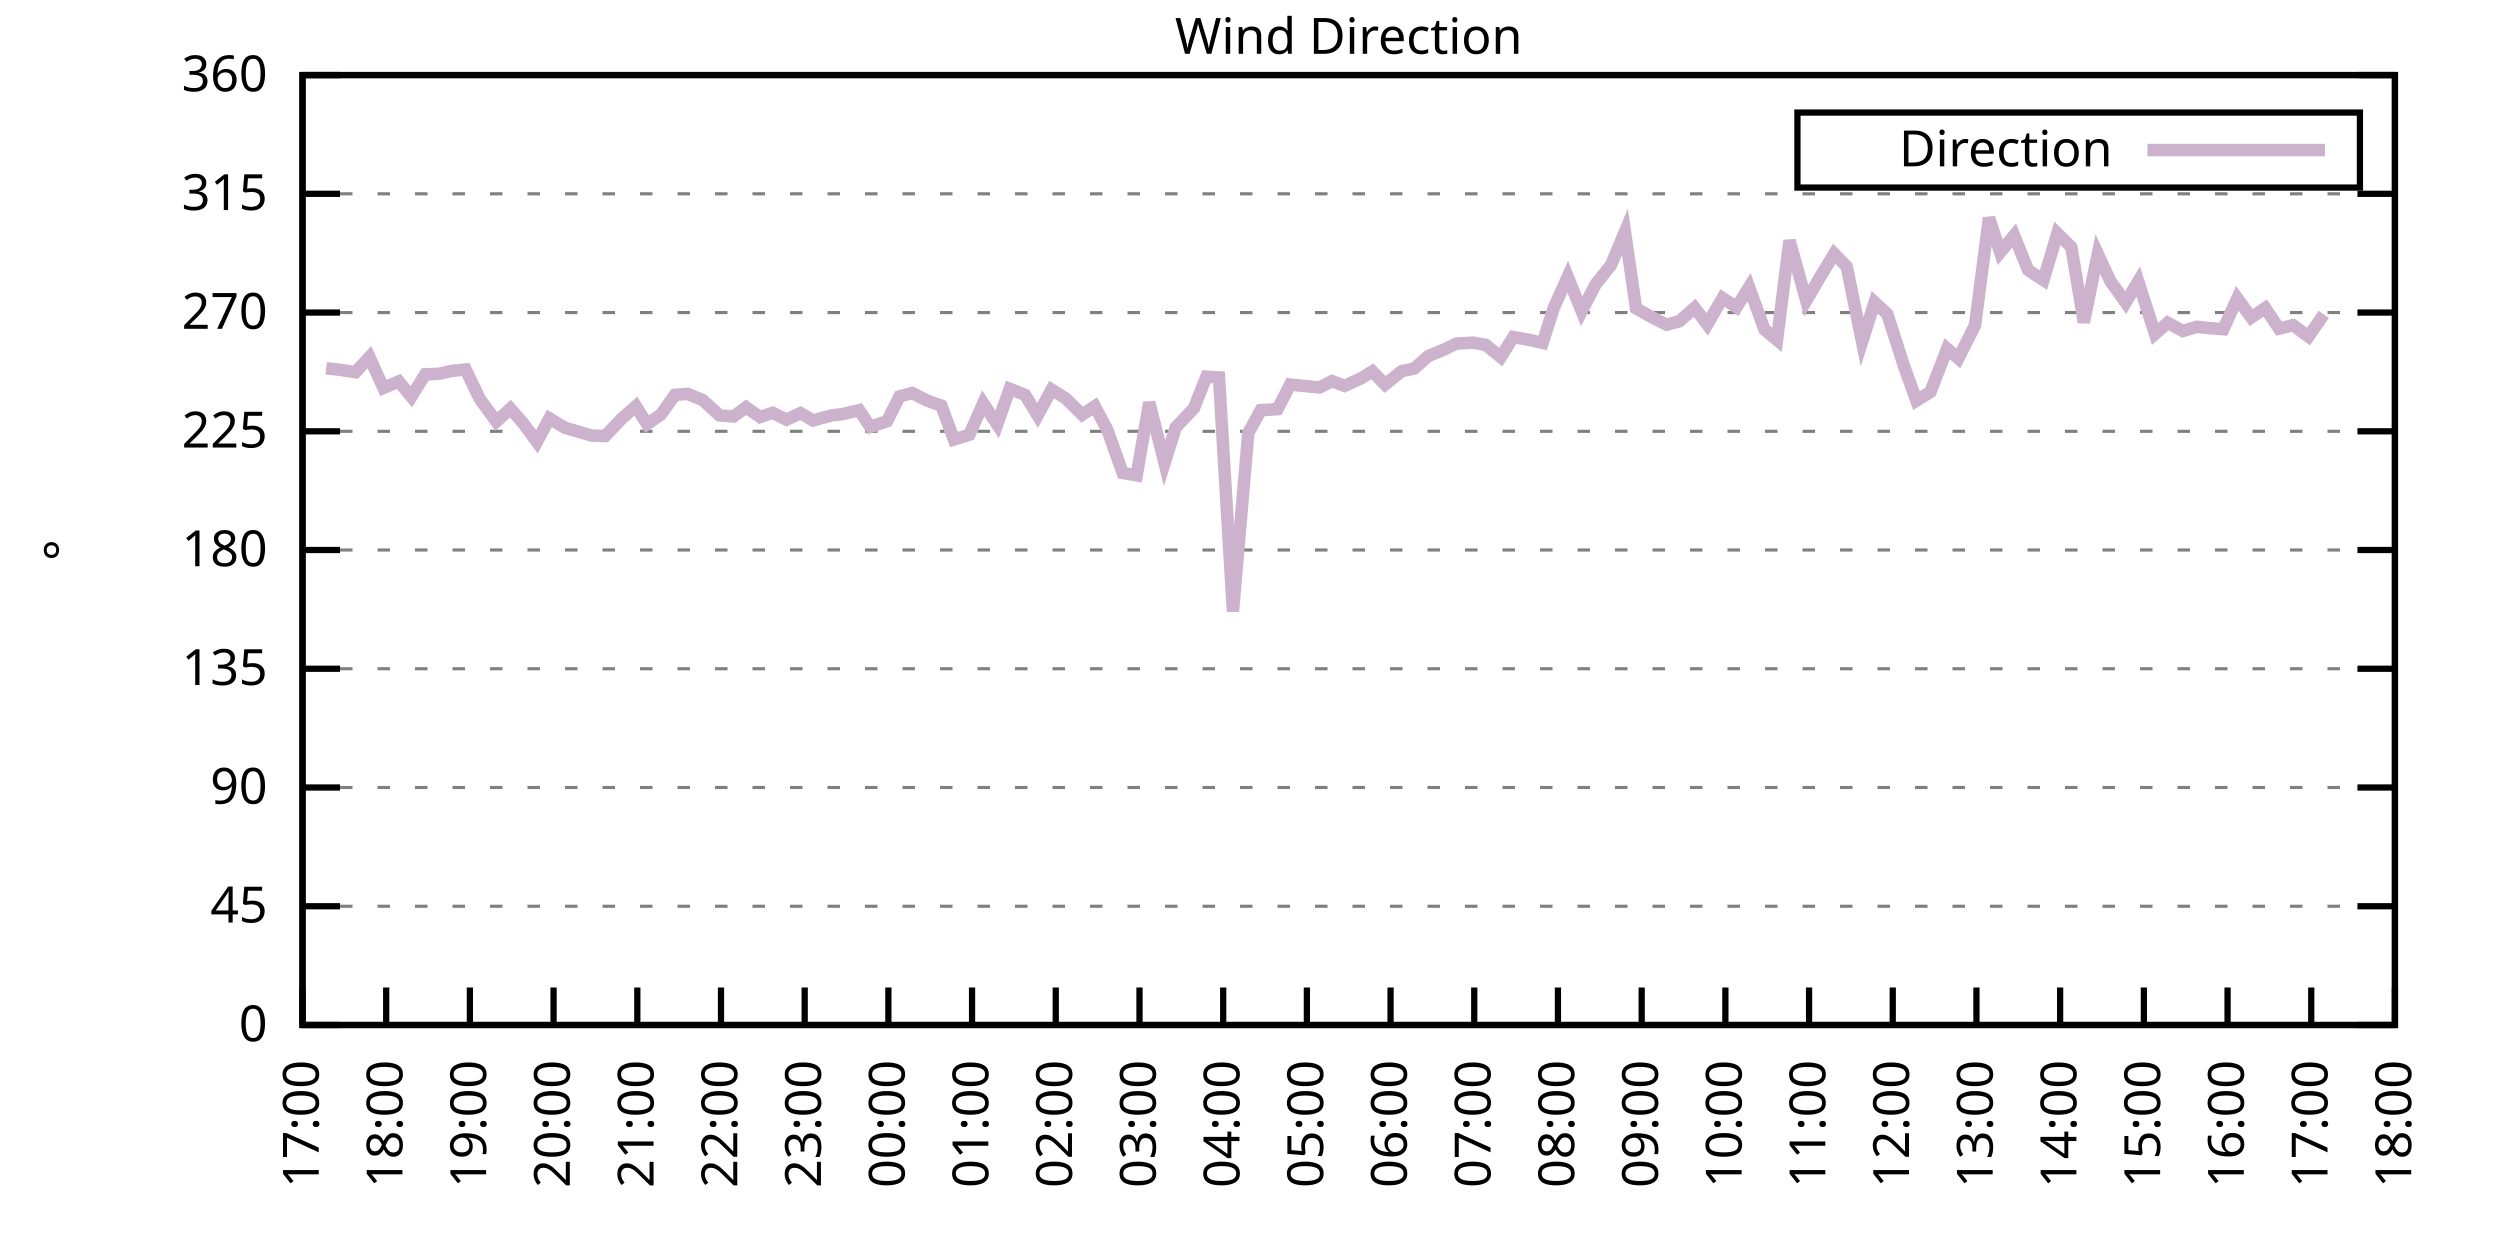
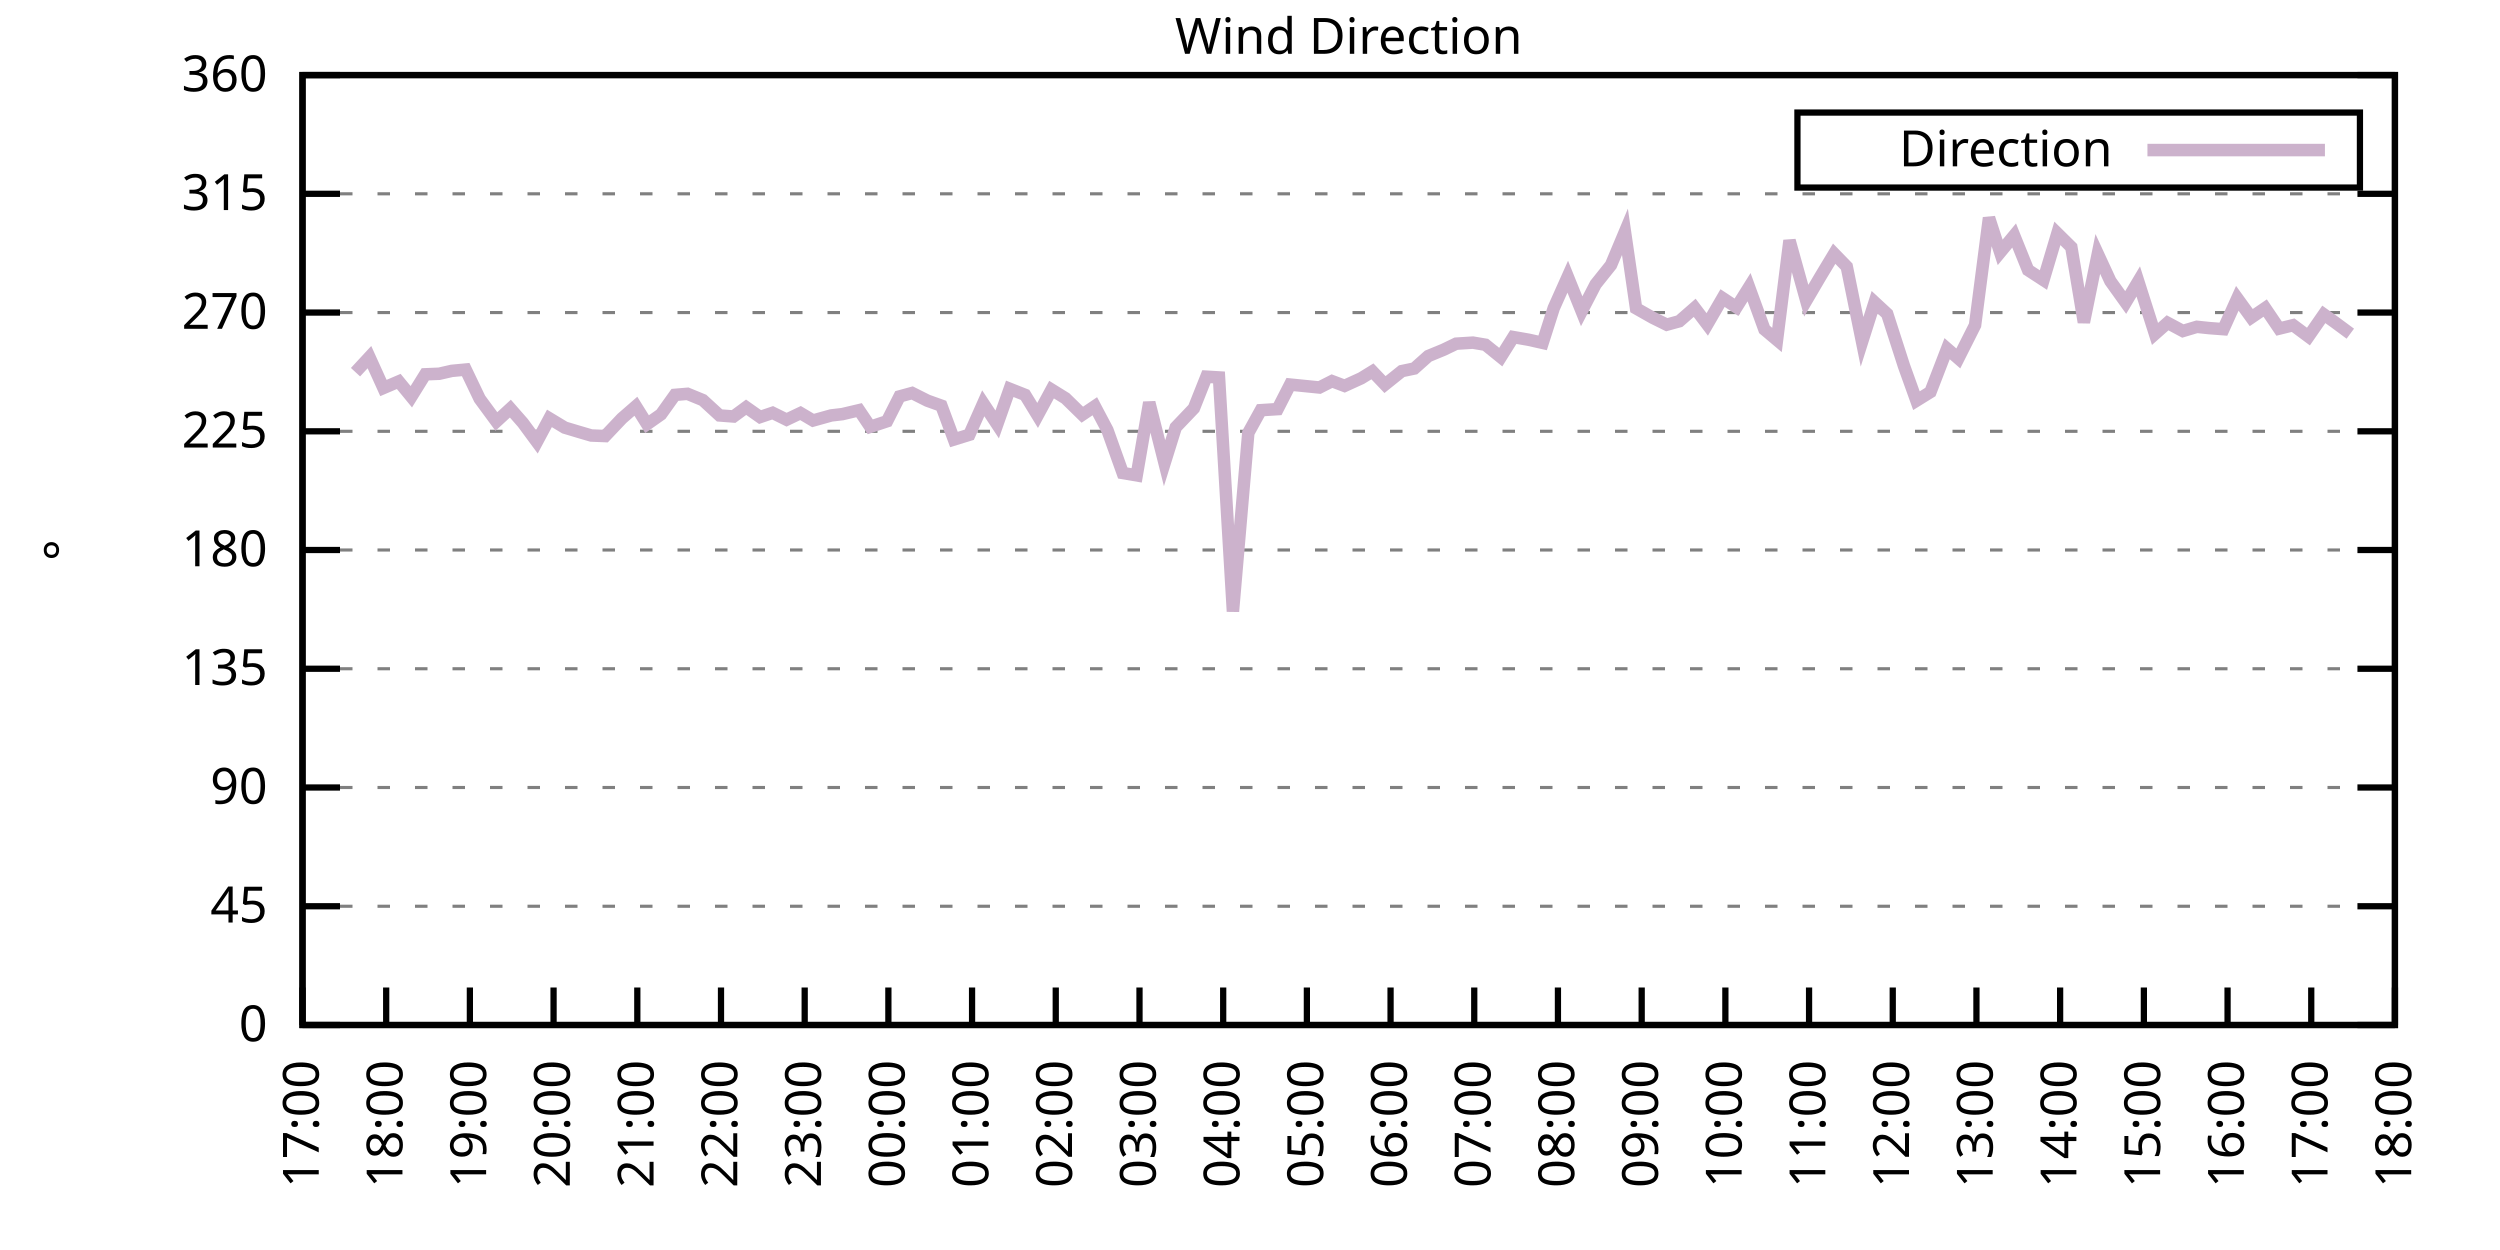
<svg xmlns="http://www.w3.org/2000/svg" xmlns:xlink="http://www.w3.org/1999/xlink" width="400" height="200" viewBox="0 0 400 200">
  <g id="gnuplot_canvas">
    <rect x="0" y="0" width="400" height="200" fill="none" />
    <defs>
      <circle id="gpDot" r="0.5" stroke-width="0.5" stroke="currentColor" />
      <path id="gpPt0" stroke-width="0.333" stroke="currentColor" d="M-1,0 h2 M0,-1 v2" />
      <path id="gpPt1" stroke-width="0.333" stroke="currentColor" d="M-1,-1 L1,1 M1,-1 L-1,1" />
      <path id="gpPt2" stroke-width="0.333" stroke="currentColor" d="M-1,0 L1,0 M0,-1 L0,1 M-1,-1 L1,1 M-1,1 L1,-1" />
      <rect id="gpPt3" stroke-width="0.333" stroke="currentColor" x="-1" y="-1" width="2" height="2" />
      <rect id="gpPt4" stroke-width="0.333" stroke="currentColor" fill="currentColor" x="-1" y="-1" width="2" height="2" />
      <circle id="gpPt5" stroke-width="0.333" stroke="currentColor" cx="0" cy="0" r="1" />
      <use xlink:href="#gpPt5" id="gpPt6" fill="currentColor" stroke="none" />
      <path id="gpPt7" stroke-width="0.333" stroke="currentColor" d="M0,-1.33 L-1.33,0.67 L1.33,0.67 z" />
      <use xlink:href="#gpPt7" id="gpPt8" fill="currentColor" stroke="none" />
      <use xlink:href="#gpPt7" id="gpPt9" stroke="currentColor" transform="rotate(180)" />
      <use xlink:href="#gpPt9" id="gpPt10" fill="currentColor" stroke="none" />
      <use xlink:href="#gpPt3" id="gpPt11" stroke="currentColor" transform="rotate(45)" />
      <use xlink:href="#gpPt11" id="gpPt12" fill="currentColor" stroke="none" />
      <path id="gpPt13" stroke-width="0.333" stroke="currentColor" d="M0,1.330 L1.265,0.411 L0.782,-1.067 L-0.782,-1.076 L-1.265,0.411 z" />
      <use xlink:href="#gpPt13" id="gpPt14" fill="currentColor" stroke="none" />
      <filter id="textbox" filterUnits="objectBoundingBox" x="0" y="0" height="1" width="1">
        <feFlood flood-color="white" flood-opacity="1" result="bgnd" />
        <feComposite in="SourceGraphic" in2="bgnd" operator="atop" />
      </filter>
      <filter id="greybox" filterUnits="objectBoundingBox" x="0" y="0" height="1" width="1">
        <feFlood flood-color="lightgrey" flood-opacity="1" result="grey" />
        <feComposite in="SourceGraphic" in2="grey" operator="atop" />
      </filter>
    </defs>
    <g fill="none" color="white" stroke="currentColor" stroke-width="1.00" stroke-linecap="butt" stroke-linejoin="miter">
</g>
    <g fill="none" color="black" stroke="currentColor" stroke-width="1.00" stroke-linecap="butt" stroke-linejoin="miter">
      <g stroke="none" shape-rendering="crispEdges">
        <polygon fill="rgb(255, 255, 255)" points="48.40,164.00 383.18,164.00 383.18,12.02 48.40,12.02 " />
      </g>
    </g>
    <g fill="none" color="black" stroke="currentColor" stroke-width="1.00" stroke-linecap="butt" stroke-linejoin="miter">
</g>
    <g fill="none" color="black" stroke="black" stroke-width="0.50" stroke-linecap="butt" stroke-linejoin="miter">
</g>
    <g fill="none" color="gray" stroke="currentColor" stroke-width="0.50" stroke-linecap="butt" stroke-linejoin="miter">
      <path stroke="gray" stroke-dasharray="2,4" class="gridline" d="M48.40,164.00 L383.19,164.00  " />
    </g>
    <g fill="none" color="gray" stroke="gray" stroke-width="1.00" stroke-linecap="butt" stroke-linejoin="miter">
</g>
    <g fill="none" color="black" stroke="currentColor" stroke-width="1.00" stroke-linecap="butt" stroke-linejoin="miter">
      <path stroke="black" d="M48.40,164.00 L54.40,164.00 M383.19,164.00 L377.19,164.00  " />
      <g transform="translate(42.80,166.60)" stroke="none" fill="black" font-family="Sans" font-size="8.00" text-anchor="end">
        <text>
          <tspan font-family="Sans"> 0</tspan>
        </text>
      </g>
    </g>
    <g fill="none" color="black" stroke="currentColor" stroke-width="1.00" stroke-linecap="butt" stroke-linejoin="miter">
</g>
    <g fill="none" color="black" stroke="black" stroke-width="0.50" stroke-linecap="butt" stroke-linejoin="miter">
</g>
    <g fill="none" color="gray" stroke="currentColor" stroke-width="0.50" stroke-linecap="butt" stroke-linejoin="miter">
      <path stroke="gray" stroke-dasharray="2,4" class="gridline" d="M48.40,145.00 L383.19,145.00  " />
    </g>
    <g fill="none" color="gray" stroke="gray" stroke-width="1.00" stroke-linecap="butt" stroke-linejoin="miter">
</g>
    <g fill="none" color="black" stroke="currentColor" stroke-width="1.00" stroke-linecap="butt" stroke-linejoin="miter">
      <path stroke="black" d="M48.40,145.00 L54.40,145.00 M383.19,145.00 L377.19,145.00  " />
      <g transform="translate(42.80,147.60)" stroke="none" fill="black" font-family="Sans" font-size="8.00" text-anchor="end">
        <text>
          <tspan font-family="Sans"> 45</tspan>
        </text>
      </g>
    </g>
    <g fill="none" color="black" stroke="currentColor" stroke-width="1.00" stroke-linecap="butt" stroke-linejoin="miter">
</g>
    <g fill="none" color="black" stroke="black" stroke-width="0.50" stroke-linecap="butt" stroke-linejoin="miter">
</g>
    <g fill="none" color="gray" stroke="currentColor" stroke-width="0.50" stroke-linecap="butt" stroke-linejoin="miter">
      <path stroke="gray" stroke-dasharray="2,4" class="gridline" d="M48.40,126.00 L383.19,126.00  " />
    </g>
    <g fill="none" color="gray" stroke="gray" stroke-width="1.00" stroke-linecap="butt" stroke-linejoin="miter">
</g>
    <g fill="none" color="black" stroke="currentColor" stroke-width="1.00" stroke-linecap="butt" stroke-linejoin="miter">
      <path stroke="black" d="M48.40,126.00 L54.40,126.00 M383.19,126.00 L377.19,126.00  " />
      <g transform="translate(42.80,128.60)" stroke="none" fill="black" font-family="Sans" font-size="8.00" text-anchor="end">
        <text>
          <tspan font-family="Sans"> 90</tspan>
        </text>
      </g>
    </g>
    <g fill="none" color="black" stroke="currentColor" stroke-width="1.00" stroke-linecap="butt" stroke-linejoin="miter">
</g>
    <g fill="none" color="black" stroke="black" stroke-width="0.50" stroke-linecap="butt" stroke-linejoin="miter">
</g>
    <g fill="none" color="gray" stroke="currentColor" stroke-width="0.50" stroke-linecap="butt" stroke-linejoin="miter">
      <path stroke="gray" stroke-dasharray="2,4" class="gridline" d="M48.40,107.00 L383.19,107.00  " />
    </g>
    <g fill="none" color="gray" stroke="gray" stroke-width="1.00" stroke-linecap="butt" stroke-linejoin="miter">
</g>
    <g fill="none" color="black" stroke="currentColor" stroke-width="1.00" stroke-linecap="butt" stroke-linejoin="miter">
      <path stroke="black" d="M48.40,107.00 L54.40,107.00 M383.19,107.00 L377.19,107.00  " />
      <g transform="translate(42.80,109.60)" stroke="none" fill="black" font-family="Sans" font-size="8.00" text-anchor="end">
        <text>
          <tspan font-family="Sans"> 135</tspan>
        </text>
      </g>
    </g>
    <g fill="none" color="black" stroke="currentColor" stroke-width="1.00" stroke-linecap="butt" stroke-linejoin="miter">
</g>
    <g fill="none" color="black" stroke="black" stroke-width="0.50" stroke-linecap="butt" stroke-linejoin="miter">
</g>
    <g fill="none" color="gray" stroke="currentColor" stroke-width="0.50" stroke-linecap="butt" stroke-linejoin="miter">
      <path stroke="gray" stroke-dasharray="2,4" class="gridline" d="M48.40,88.00 L383.19,88.00  " />
    </g>
    <g fill="none" color="gray" stroke="gray" stroke-width="1.00" stroke-linecap="butt" stroke-linejoin="miter">
</g>
    <g fill="none" color="black" stroke="currentColor" stroke-width="1.00" stroke-linecap="butt" stroke-linejoin="miter">
      <path stroke="black" d="M48.40,88.00 L54.40,88.00 M383.19,88.00 L377.19,88.00  " />
      <g transform="translate(42.80,90.60)" stroke="none" fill="black" font-family="Sans" font-size="8.00" text-anchor="end">
        <text>
          <tspan font-family="Sans"> 180</tspan>
        </text>
      </g>
    </g>
    <g fill="none" color="black" stroke="currentColor" stroke-width="1.00" stroke-linecap="butt" stroke-linejoin="miter">
</g>
    <g fill="none" color="black" stroke="black" stroke-width="0.50" stroke-linecap="butt" stroke-linejoin="miter">
</g>
    <g fill="none" color="gray" stroke="currentColor" stroke-width="0.50" stroke-linecap="butt" stroke-linejoin="miter">
      <path stroke="gray" stroke-dasharray="2,4" class="gridline" d="M48.40,69.01 L383.19,69.01  " />
    </g>
    <g fill="none" color="gray" stroke="gray" stroke-width="1.00" stroke-linecap="butt" stroke-linejoin="miter">
</g>
    <g fill="none" color="black" stroke="currentColor" stroke-width="1.00" stroke-linecap="butt" stroke-linejoin="miter">
      <path stroke="black" d="M48.40,69.01 L54.40,69.01 M383.19,69.01 L377.19,69.01  " />
      <g transform="translate(42.80,71.61)" stroke="none" fill="black" font-family="Sans" font-size="8.00" text-anchor="end">
        <text>
          <tspan font-family="Sans"> 225</tspan>
        </text>
      </g>
    </g>
    <g fill="none" color="black" stroke="currentColor" stroke-width="1.00" stroke-linecap="butt" stroke-linejoin="miter">
</g>
    <g fill="none" color="black" stroke="black" stroke-width="0.50" stroke-linecap="butt" stroke-linejoin="miter">
</g>
    <g fill="none" color="gray" stroke="currentColor" stroke-width="0.50" stroke-linecap="butt" stroke-linejoin="miter">
      <path stroke="gray" stroke-dasharray="2,4" class="gridline" d="M48.40,50.01 L383.19,50.01  " />
    </g>
    <g fill="none" color="gray" stroke="gray" stroke-width="1.00" stroke-linecap="butt" stroke-linejoin="miter">
</g>
    <g fill="none" color="black" stroke="currentColor" stroke-width="1.00" stroke-linecap="butt" stroke-linejoin="miter">
      <path stroke="black" d="M48.40,50.01 L54.40,50.01 M383.19,50.01 L377.19,50.01  " />
      <g transform="translate(42.80,52.61)" stroke="none" fill="black" font-family="Sans" font-size="8.00" text-anchor="end">
        <text>
          <tspan font-family="Sans"> 270</tspan>
        </text>
      </g>
    </g>
    <g fill="none" color="black" stroke="currentColor" stroke-width="1.00" stroke-linecap="butt" stroke-linejoin="miter">
</g>
    <g fill="none" color="black" stroke="black" stroke-width="0.50" stroke-linecap="butt" stroke-linejoin="miter">
</g>
    <g fill="none" color="gray" stroke="currentColor" stroke-width="0.50" stroke-linecap="butt" stroke-linejoin="miter">
      <path stroke="gray" stroke-dasharray="2,4" class="gridline" d="M48.40,31.01 L383.19,31.01  " />
    </g>
    <g fill="none" color="gray" stroke="gray" stroke-width="1.00" stroke-linecap="butt" stroke-linejoin="miter">
</g>
    <g fill="none" color="black" stroke="currentColor" stroke-width="1.00" stroke-linecap="butt" stroke-linejoin="miter">
      <path stroke="black" d="M48.40,31.01 L54.40,31.01 M383.19,31.01 L377.19,31.01  " />
      <g transform="translate(42.80,33.61)" stroke="none" fill="black" font-family="Sans" font-size="8.00" text-anchor="end">
        <text>
          <tspan font-family="Sans"> 315</tspan>
        </text>
      </g>
    </g>
    <g fill="none" color="black" stroke="currentColor" stroke-width="1.00" stroke-linecap="butt" stroke-linejoin="miter">
</g>
    <g fill="none" color="black" stroke="black" stroke-width="0.50" stroke-linecap="butt" stroke-linejoin="miter">
</g>
    <g fill="none" color="gray" stroke="currentColor" stroke-width="0.50" stroke-linecap="butt" stroke-linejoin="miter">
      <path stroke="gray" stroke-dasharray="2,4" class="gridline" d="M48.40,12.01 L383.19,12.01  " />
    </g>
    <g fill="none" color="gray" stroke="gray" stroke-width="1.00" stroke-linecap="butt" stroke-linejoin="miter">
</g>
    <g fill="none" color="black" stroke="currentColor" stroke-width="1.00" stroke-linecap="butt" stroke-linejoin="miter">
      <path stroke="black" d="M48.40,12.01 L54.40,12.01 M383.19,12.01 L377.19,12.01  " />
      <g transform="translate(42.80,14.61)" stroke="none" fill="black" font-family="Sans" font-size="8.00" text-anchor="end">
        <text>
          <tspan font-family="Sans"> 360</tspan>
        </text>
      </g>
    </g>
    <g fill="none" color="black" stroke="currentColor" stroke-width="1.00" stroke-linecap="butt" stroke-linejoin="miter">
      <path stroke="black" d="M48.40,164.00 L48.40,158.00  " />
      <g transform="translate(51.00,169.60) rotate(270.00)" stroke="none" fill="black" font-family="Sans" font-size="8.00" text-anchor="end">
        <text>
          <tspan font-family="Sans">17:00</tspan>
        </text>
      </g>
    </g>
    <g fill="none" color="black" stroke="currentColor" stroke-width="1.00" stroke-linecap="butt" stroke-linejoin="miter">
      <path stroke="black" d="M61.79,164.00 L61.79,158.00  " />
      <g transform="translate(64.39,169.60) rotate(270.00)" stroke="none" fill="black" font-family="Sans" font-size="8.00" text-anchor="end">
        <text>
          <tspan font-family="Sans">18:00</tspan>
        </text>
      </g>
    </g>
    <g fill="none" color="black" stroke="currentColor" stroke-width="1.00" stroke-linecap="butt" stroke-linejoin="miter">
      <path stroke="black" d="M75.18,164.00 L75.18,158.00  " />
      <g transform="translate(77.78,169.60) rotate(270.00)" stroke="none" fill="black" font-family="Sans" font-size="8.00" text-anchor="end">
        <text>
          <tspan font-family="Sans">19:00</tspan>
        </text>
      </g>
    </g>
    <g fill="none" color="black" stroke="currentColor" stroke-width="1.00" stroke-linecap="butt" stroke-linejoin="miter">
      <path stroke="black" d="M88.57,164.00 L88.57,158.00  " />
      <g transform="translate(91.17,169.60) rotate(270.00)" stroke="none" fill="black" font-family="Sans" font-size="8.00" text-anchor="end">
        <text>
          <tspan font-family="Sans">20:00</tspan>
        </text>
      </g>
    </g>
    <g fill="none" color="black" stroke="currentColor" stroke-width="1.00" stroke-linecap="butt" stroke-linejoin="miter">
      <path stroke="black" d="M101.97,164.00 L101.97,158.00  " />
      <g transform="translate(104.57,169.60) rotate(270.00)" stroke="none" fill="black" font-family="Sans" font-size="8.00" text-anchor="end">
        <text>
          <tspan font-family="Sans">21:00</tspan>
        </text>
      </g>
    </g>
    <g fill="none" color="black" stroke="currentColor" stroke-width="1.00" stroke-linecap="butt" stroke-linejoin="miter">
      <path stroke="black" d="M115.36,164.00 L115.36,158.00  " />
      <g transform="translate(117.96,169.60) rotate(270.00)" stroke="none" fill="black" font-family="Sans" font-size="8.00" text-anchor="end">
        <text>
          <tspan font-family="Sans">22:00</tspan>
        </text>
      </g>
    </g>
    <g fill="none" color="black" stroke="currentColor" stroke-width="1.00" stroke-linecap="butt" stroke-linejoin="miter">
      <path stroke="black" d="M128.75,164.00 L128.75,158.00  " />
      <g transform="translate(131.35,169.60) rotate(270.00)" stroke="none" fill="black" font-family="Sans" font-size="8.00" text-anchor="end">
        <text>
          <tspan font-family="Sans">23:00</tspan>
        </text>
      </g>
    </g>
    <g fill="none" color="black" stroke="currentColor" stroke-width="1.00" stroke-linecap="butt" stroke-linejoin="miter">
      <path stroke="black" d="M142.14,164.00 L142.14,158.00  " />
      <g transform="translate(144.74,169.60) rotate(270.00)" stroke="none" fill="black" font-family="Sans" font-size="8.00" text-anchor="end">
        <text>
          <tspan font-family="Sans">00:00</tspan>
        </text>
      </g>
    </g>
    <g fill="none" color="black" stroke="currentColor" stroke-width="1.00" stroke-linecap="butt" stroke-linejoin="miter">
      <path stroke="black" d="M155.53,164.00 L155.53,158.00  " />
      <g transform="translate(158.13,169.60) rotate(270.00)" stroke="none" fill="black" font-family="Sans" font-size="8.00" text-anchor="end">
        <text>
          <tspan font-family="Sans">01:00</tspan>
        </text>
      </g>
    </g>
    <g fill="none" color="black" stroke="currentColor" stroke-width="1.00" stroke-linecap="butt" stroke-linejoin="miter">
      <path stroke="black" d="M168.92,164.00 L168.92,158.00  " />
      <g transform="translate(171.52,169.60) rotate(270.00)" stroke="none" fill="black" font-family="Sans" font-size="8.00" text-anchor="end">
        <text>
          <tspan font-family="Sans">02:00</tspan>
        </text>
      </g>
    </g>
    <g fill="none" color="black" stroke="currentColor" stroke-width="1.00" stroke-linecap="butt" stroke-linejoin="miter">
      <path stroke="black" d="M182.32,164.00 L182.32,158.00  " />
      <g transform="translate(184.92,169.60) rotate(270.00)" stroke="none" fill="black" font-family="Sans" font-size="8.00" text-anchor="end">
        <text>
          <tspan font-family="Sans">03:00</tspan>
        </text>
      </g>
    </g>
    <g fill="none" color="black" stroke="currentColor" stroke-width="1.00" stroke-linecap="butt" stroke-linejoin="miter">
      <path stroke="black" d="M195.71,164.00 L195.71,158.00  " />
      <g transform="translate(198.31,169.60) rotate(270.00)" stroke="none" fill="black" font-family="Sans" font-size="8.00" text-anchor="end">
        <text>
          <tspan font-family="Sans">04:00</tspan>
        </text>
      </g>
    </g>
    <g fill="none" color="black" stroke="currentColor" stroke-width="1.00" stroke-linecap="butt" stroke-linejoin="miter">
      <path stroke="black" d="M209.10,164.00 L209.10,158.00  " />
      <g transform="translate(211.70,169.60) rotate(270.00)" stroke="none" fill="black" font-family="Sans" font-size="8.00" text-anchor="end">
        <text>
          <tspan font-family="Sans">05:00</tspan>
        </text>
      </g>
    </g>
    <g fill="none" color="black" stroke="currentColor" stroke-width="1.00" stroke-linecap="butt" stroke-linejoin="miter">
      <path stroke="black" d="M222.49,164.00 L222.49,158.00  " />
      <g transform="translate(225.09,169.60) rotate(270.00)" stroke="none" fill="black" font-family="Sans" font-size="8.00" text-anchor="end">
        <text>
          <tspan font-family="Sans">06:00</tspan>
        </text>
      </g>
    </g>
    <g fill="none" color="black" stroke="currentColor" stroke-width="1.00" stroke-linecap="butt" stroke-linejoin="miter">
      <path stroke="black" d="M235.88,164.00 L235.88,158.00  " />
      <g transform="translate(238.48,169.60) rotate(270.00)" stroke="none" fill="black" font-family="Sans" font-size="8.00" text-anchor="end">
        <text>
          <tspan font-family="Sans">07:00</tspan>
        </text>
      </g>
    </g>
    <g fill="none" color="black" stroke="currentColor" stroke-width="1.00" stroke-linecap="butt" stroke-linejoin="miter">
      <path stroke="black" d="M249.27,164.00 L249.27,158.00  " />
      <g transform="translate(251.87,169.60) rotate(270.00)" stroke="none" fill="black" font-family="Sans" font-size="8.00" text-anchor="end">
        <text>
          <tspan font-family="Sans">08:00</tspan>
        </text>
      </g>
    </g>
    <g fill="none" color="black" stroke="currentColor" stroke-width="1.00" stroke-linecap="butt" stroke-linejoin="miter">
      <path stroke="black" d="M262.67,164.00 L262.67,158.00  " />
      <g transform="translate(265.27,169.60) rotate(270.00)" stroke="none" fill="black" font-family="Sans" font-size="8.00" text-anchor="end">
        <text>
          <tspan font-family="Sans">09:00</tspan>
        </text>
      </g>
    </g>
    <g fill="none" color="black" stroke="currentColor" stroke-width="1.00" stroke-linecap="butt" stroke-linejoin="miter">
      <path stroke="black" d="M276.06,164.00 L276.06,158.00  " />
      <g transform="translate(278.66,169.60) rotate(270.00)" stroke="none" fill="black" font-family="Sans" font-size="8.00" text-anchor="end">
        <text>
          <tspan font-family="Sans">10:00</tspan>
        </text>
      </g>
    </g>
    <g fill="none" color="black" stroke="currentColor" stroke-width="1.00" stroke-linecap="butt" stroke-linejoin="miter">
      <path stroke="black" d="M289.45,164.00 L289.45,158.00  " />
      <g transform="translate(292.05,169.60) rotate(270.00)" stroke="none" fill="black" font-family="Sans" font-size="8.00" text-anchor="end">
        <text>
          <tspan font-family="Sans">11:00</tspan>
        </text>
      </g>
    </g>
    <g fill="none" color="black" stroke="currentColor" stroke-width="1.00" stroke-linecap="butt" stroke-linejoin="miter">
      <path stroke="black" d="M302.84,164.00 L302.84,158.00  " />
      <g transform="translate(305.44,169.60) rotate(270.00)" stroke="none" fill="black" font-family="Sans" font-size="8.00" text-anchor="end">
        <text>
          <tspan font-family="Sans">12:00</tspan>
        </text>
      </g>
    </g>
    <g fill="none" color="black" stroke="currentColor" stroke-width="1.00" stroke-linecap="butt" stroke-linejoin="miter">
      <path stroke="black" d="M316.23,164.00 L316.23,158.00  " />
      <g transform="translate(318.83,169.60) rotate(270.00)" stroke="none" fill="black" font-family="Sans" font-size="8.00" text-anchor="end">
        <text>
          <tspan font-family="Sans">13:00</tspan>
        </text>
      </g>
    </g>
    <g fill="none" color="black" stroke="currentColor" stroke-width="1.00" stroke-linecap="butt" stroke-linejoin="miter">
      <path stroke="black" d="M329.62,164.00 L329.62,158.00  " />
      <g transform="translate(332.22,169.60) rotate(270.00)" stroke="none" fill="black" font-family="Sans" font-size="8.00" text-anchor="end">
        <text>
          <tspan font-family="Sans">14:00</tspan>
        </text>
      </g>
    </g>
    <g fill="none" color="black" stroke="currentColor" stroke-width="1.00" stroke-linecap="butt" stroke-linejoin="miter">
      <path stroke="black" d="M343.02,164.00 L343.02,158.00  " />
      <g transform="translate(345.62,169.60) rotate(270.00)" stroke="none" fill="black" font-family="Sans" font-size="8.00" text-anchor="end">
        <text>
          <tspan font-family="Sans">15:00</tspan>
        </text>
      </g>
    </g>
    <g fill="none" color="black" stroke="currentColor" stroke-width="1.00" stroke-linecap="butt" stroke-linejoin="miter">
      <path stroke="black" d="M356.41,164.00 L356.41,158.00  " />
      <g transform="translate(359.01,169.60) rotate(270.00)" stroke="none" fill="black" font-family="Sans" font-size="8.00" text-anchor="end">
        <text>
          <tspan font-family="Sans">16:00</tspan>
        </text>
      </g>
    </g>
    <g fill="none" color="black" stroke="currentColor" stroke-width="1.00" stroke-linecap="butt" stroke-linejoin="miter">
      <path stroke="black" d="M369.80,164.00 L369.80,158.00  " />
      <g transform="translate(372.40,169.60) rotate(270.00)" stroke="none" fill="black" font-family="Sans" font-size="8.00" text-anchor="end">
        <text>
          <tspan font-family="Sans">17:00</tspan>
        </text>
      </g>
    </g>
    <g fill="none" color="black" stroke="currentColor" stroke-width="1.00" stroke-linecap="butt" stroke-linejoin="miter">
      <path stroke="black" d="M383.19,164.00 L383.19,158.00  " />
      <g transform="translate(385.79,169.60) rotate(270.00)" stroke="none" fill="black" font-family="Sans" font-size="8.00" text-anchor="end">
        <text>
          <tspan font-family="Sans">18:00</tspan>
        </text>
      </g>
    </g>
    <g fill="none" color="black" stroke="currentColor" stroke-width="1.00" stroke-linecap="butt" stroke-linejoin="miter">
</g>
    <g fill="none" color="black" stroke="currentColor" stroke-width="1.00" stroke-linecap="butt" stroke-linejoin="miter">
      <path stroke="black" d="M48.40,12.01 L48.40,164.00 L383.19,164.00 L383.19,12.01 L48.40,12.01 Z  " />
    </g>
    <g fill="none" color="black" stroke="currentColor" stroke-width="1.00" stroke-linecap="butt" stroke-linejoin="miter">
</g>
    <g fill="none" color="black" stroke="currentColor" stroke-width="1.00" stroke-linecap="butt" stroke-linejoin="miter">
      <path stroke="black" d="M287.59,30.01 L287.59,18.01 L377.59,18.01 L377.59,30.01 L287.59,30.01 Z  " />
    </g>
    <g id="Wind_direction_plot_1">
      <g fill="none" color="white" stroke="black" stroke-width="2.00" stroke-linecap="butt" stroke-linejoin="miter">
</g>
      <g fill="none" color="black" stroke="currentColor" stroke-width="2.00" stroke-linecap="butt" stroke-linejoin="miter">
        <g transform="translate(337.99,26.61)" stroke="none" fill="black" font-family="Sans" font-size="8.00" text-anchor="end">
          <text>
            <tspan font-family="Sans">Direction</tspan>
          </text>
        </g>
      </g>
      <g fill="none" color="black" stroke="currentColor" stroke-width="2.00" stroke-linecap="butt" stroke-linejoin="miter">
-         <path stroke="rgb(204, 178, 204)" d="M343.59,24.01 L371.99,24.01 M52.19,58.92 L54.43,59.17 L56.88,59.55 L59.11,57.14 L61.35,62.08 L63.80,61.03   L65.81,63.48 L68.04,59.89 L70.27,59.80 L72.28,59.34 L74.51,59.13 L76.75,63.81 L79.42,67.44 L81.66,65.38   L83.66,67.66 L85.90,70.70 L87.91,66.94 L90.36,68.42 L92.59,69.09 L94.60,69.68 L96.83,69.77 L99.51,66.94   L101.74,65.00 L103.53,67.87 L105.76,66.30 L107.99,63.18 L110.00,63.01 L112.46,64.02 L115.13,66.47 L117.37,66.64   L119.38,65.16 L121.61,66.73 L123.62,66.05 L125.85,67.15 L128.08,66.09 L130.09,67.28 L132.99,66.47 L134.78,66.26   L137.45,65.63 L139.24,68.29 L141.92,67.40 L143.93,63.43 L145.94,62.88 L148.39,64.11 L150.62,64.91 L152.63,70.32   L155.09,69.56 L157.32,64.53 L159.55,67.91 L161.56,62.21 L164.01,63.18 L166.02,66.47 L168.25,62.34 L170.49,63.73   L173.17,66.35 L175.17,65.00 L177.18,68.80 L179.64,75.68 L181.87,76.06 L183.88,64.40 L186.33,74.11 L188.12,68.37   L191.02,65.33 L193.03,60.27 L195.04,60.39 L197.27,97.84 L199.73,69.26 L201.73,65.63 L204.41,65.46 L206.42,61.53   L211.11,62.00 L213.12,60.98 L215.13,61.74 L217.80,60.52 L219.59,59.42 L221.60,61.53 L224.28,59.38 L226.29,58.96   L228.52,56.97 L230.97,55.96 L232.98,54.99 L235.66,54.82 L237.67,55.16 L240.12,57.14 L242.13,53.93 L244.59,54.36   L246.82,54.86 L248.60,49.29 L250.84,44.27 L253.07,49.80 L255.30,45.49 L257.76,42.41 L259.99,37.09 L261.77,49.33   L264.45,50.85 L266.68,51.95 L268.69,51.40 L271.15,49.25 L273.16,51.91 L275.61,47.69 L277.84,49.16 L279.85,45.95   L282.31,52.71 L284.32,54.40 L286.32,38.48 L289.00,48.11 L291.23,44.31 L293.47,40.59 L295.48,42.66 L297.93,54.69   L299.94,48.36 L301.95,50.22 L304.63,58.54 L306.63,64.11 L308.87,62.72 L311.54,55.79 L313.33,57.35 L316.01,52.03   L318.24,34.85 L320.03,40.38 L322.26,37.68 L324.49,43.21 L326.95,44.81 L329.18,37.34 L331.41,39.54 L333.42,51.57   L335.65,40.63 L337.66,44.98 L340.11,48.40 L342.12,45.03 L344.80,53.43 L346.81,51.65 L349.26,52.96 L351.50,52.29   L353.51,52.50 L355.74,52.67 L357.97,47.73 L360.20,50.81 L362.43,49.29 L364.66,52.58 L366.90,52.03 L369.35,53.85   L371.81,50.30  " />
+         <path stroke="rgb(204, 178, 204)" d="M343.59,24.01 L371.99,24.01 M56.88,59.55 L59.11,57.14 L61.35,62.08 L63.80,61.03 L65.81,63.48 L68.04,59.89   L70.27,59.80 L72.28,59.34 L74.51,59.13 L76.75,63.81 L79.42,67.44 L81.66,65.38 L83.66,67.66 L85.90,70.70   L87.91,66.94 L90.36,68.42 L92.59,69.09 L94.60,69.68 L96.83,69.77 L99.51,66.94 L101.74,65.00 L103.53,67.87   L105.76,66.30 L107.99,63.18 L110.00,63.01 L112.46,64.02 L115.13,66.47 L117.37,66.64 L119.38,65.16 L121.61,66.73   L123.62,66.05 L125.85,67.15 L128.08,66.09 L130.09,67.28 L132.99,66.47 L134.78,66.26 L137.45,65.63 L139.24,68.29   L141.92,67.40 L143.93,63.43 L145.94,62.88 L148.39,64.11 L150.62,64.91 L152.63,70.32 L155.09,69.56 L157.32,64.53   L159.55,67.91 L161.56,62.21 L164.01,63.18 L166.02,66.47 L168.25,62.34 L170.49,63.73 L173.17,66.35 L175.17,65.00   L177.18,68.80 L179.64,75.68 L181.87,76.06 L183.88,64.40 L186.33,74.11 L188.12,68.37 L191.02,65.33 L193.03,60.27   L195.04,60.39 L197.27,97.84 L199.73,69.26 L201.73,65.63 L204.41,65.46 L206.42,61.53 L211.11,62.00 L213.12,60.98   L215.13,61.74 L217.80,60.52 L219.59,59.42 L221.60,61.53 L224.28,59.38 L226.29,58.96 L228.52,56.97 L230.97,55.96   L232.98,54.99 L235.66,54.82 L237.67,55.16 L240.12,57.14 L242.13,53.93 L244.59,54.36 L246.82,54.86 L248.60,49.29   L250.84,44.27 L253.07,49.80 L255.30,45.49 L257.76,42.41 L259.99,37.09 L261.77,49.33 L264.45,50.85 L266.68,51.95   L268.69,51.40 L271.15,49.25 L273.16,51.91 L275.61,47.69 L277.84,49.16 L279.85,45.95 L282.31,52.71 L284.32,54.40   L286.32,38.48 L289.00,48.11 L291.23,44.31 L293.47,40.59 L295.48,42.66 L297.93,54.69 L299.94,48.36 L301.95,50.22   L304.63,58.54 L306.63,64.11 L308.87,62.72 L311.54,55.79 L313.33,57.35 L316.01,52.03 L318.24,34.85 L320.03,40.38   L322.26,37.68 L324.49,43.21 L326.95,44.81 L329.18,37.34 L331.41,39.54 L333.42,51.57 L335.65,40.63 L337.66,44.98   L340.11,48.40 L342.12,45.03 L344.80,53.43 L346.81,51.65 L349.26,52.96 L351.50,52.29 L353.51,52.50 L355.74,52.67   L357.97,47.73 L360.20,50.81 L362.43,49.29 L364.66,52.58 L366.90,52.03 L369.35,53.85 L371.81,50.30 L373.59,51.57   L376.05,53.39  " />
      </g>
    </g>
    <g fill="none" color="black" stroke="currentColor" stroke-width="2.00" stroke-linecap="butt" stroke-linejoin="miter">
</g>
    <g fill="none" color="black" stroke="black" stroke-width="1.00" stroke-linecap="butt" stroke-linejoin="miter">
</g>
    <g fill="none" color="black" stroke="currentColor" stroke-width="1.00" stroke-linecap="butt" stroke-linejoin="miter">
      <path stroke="black" d="M48.40,12.01 L48.40,164.00 L383.19,164.00 L383.19,12.01 L48.40,12.01 Z  " />
      <g transform="translate(12.80,88.01) rotate(270.00)" stroke="none" fill="black" font-family="Sans" font-size="8.00" text-anchor="middle">
        <text>
          <tspan font-family="Sans">°</tspan>
        </text>
      </g>
    </g>
    <g fill="none" color="black" stroke="currentColor" stroke-width="1.00" stroke-linecap="butt" stroke-linejoin="miter">
</g>
    <g fill="none" color="black" stroke="currentColor" stroke-width="1.00" stroke-linecap="butt" stroke-linejoin="miter">
      <g transform="translate(215.79,8.61)" stroke="none" fill="black" font-family="Sans" font-size="8.00" text-anchor="middle">
        <text>
          <tspan font-family="Sans">Wind Direction</tspan>
        </text>
      </g>
    </g>
    <g fill="none" color="black" stroke="currentColor" stroke-width="1.00" stroke-linecap="butt" stroke-linejoin="miter">
</g>
  </g>
</svg>
